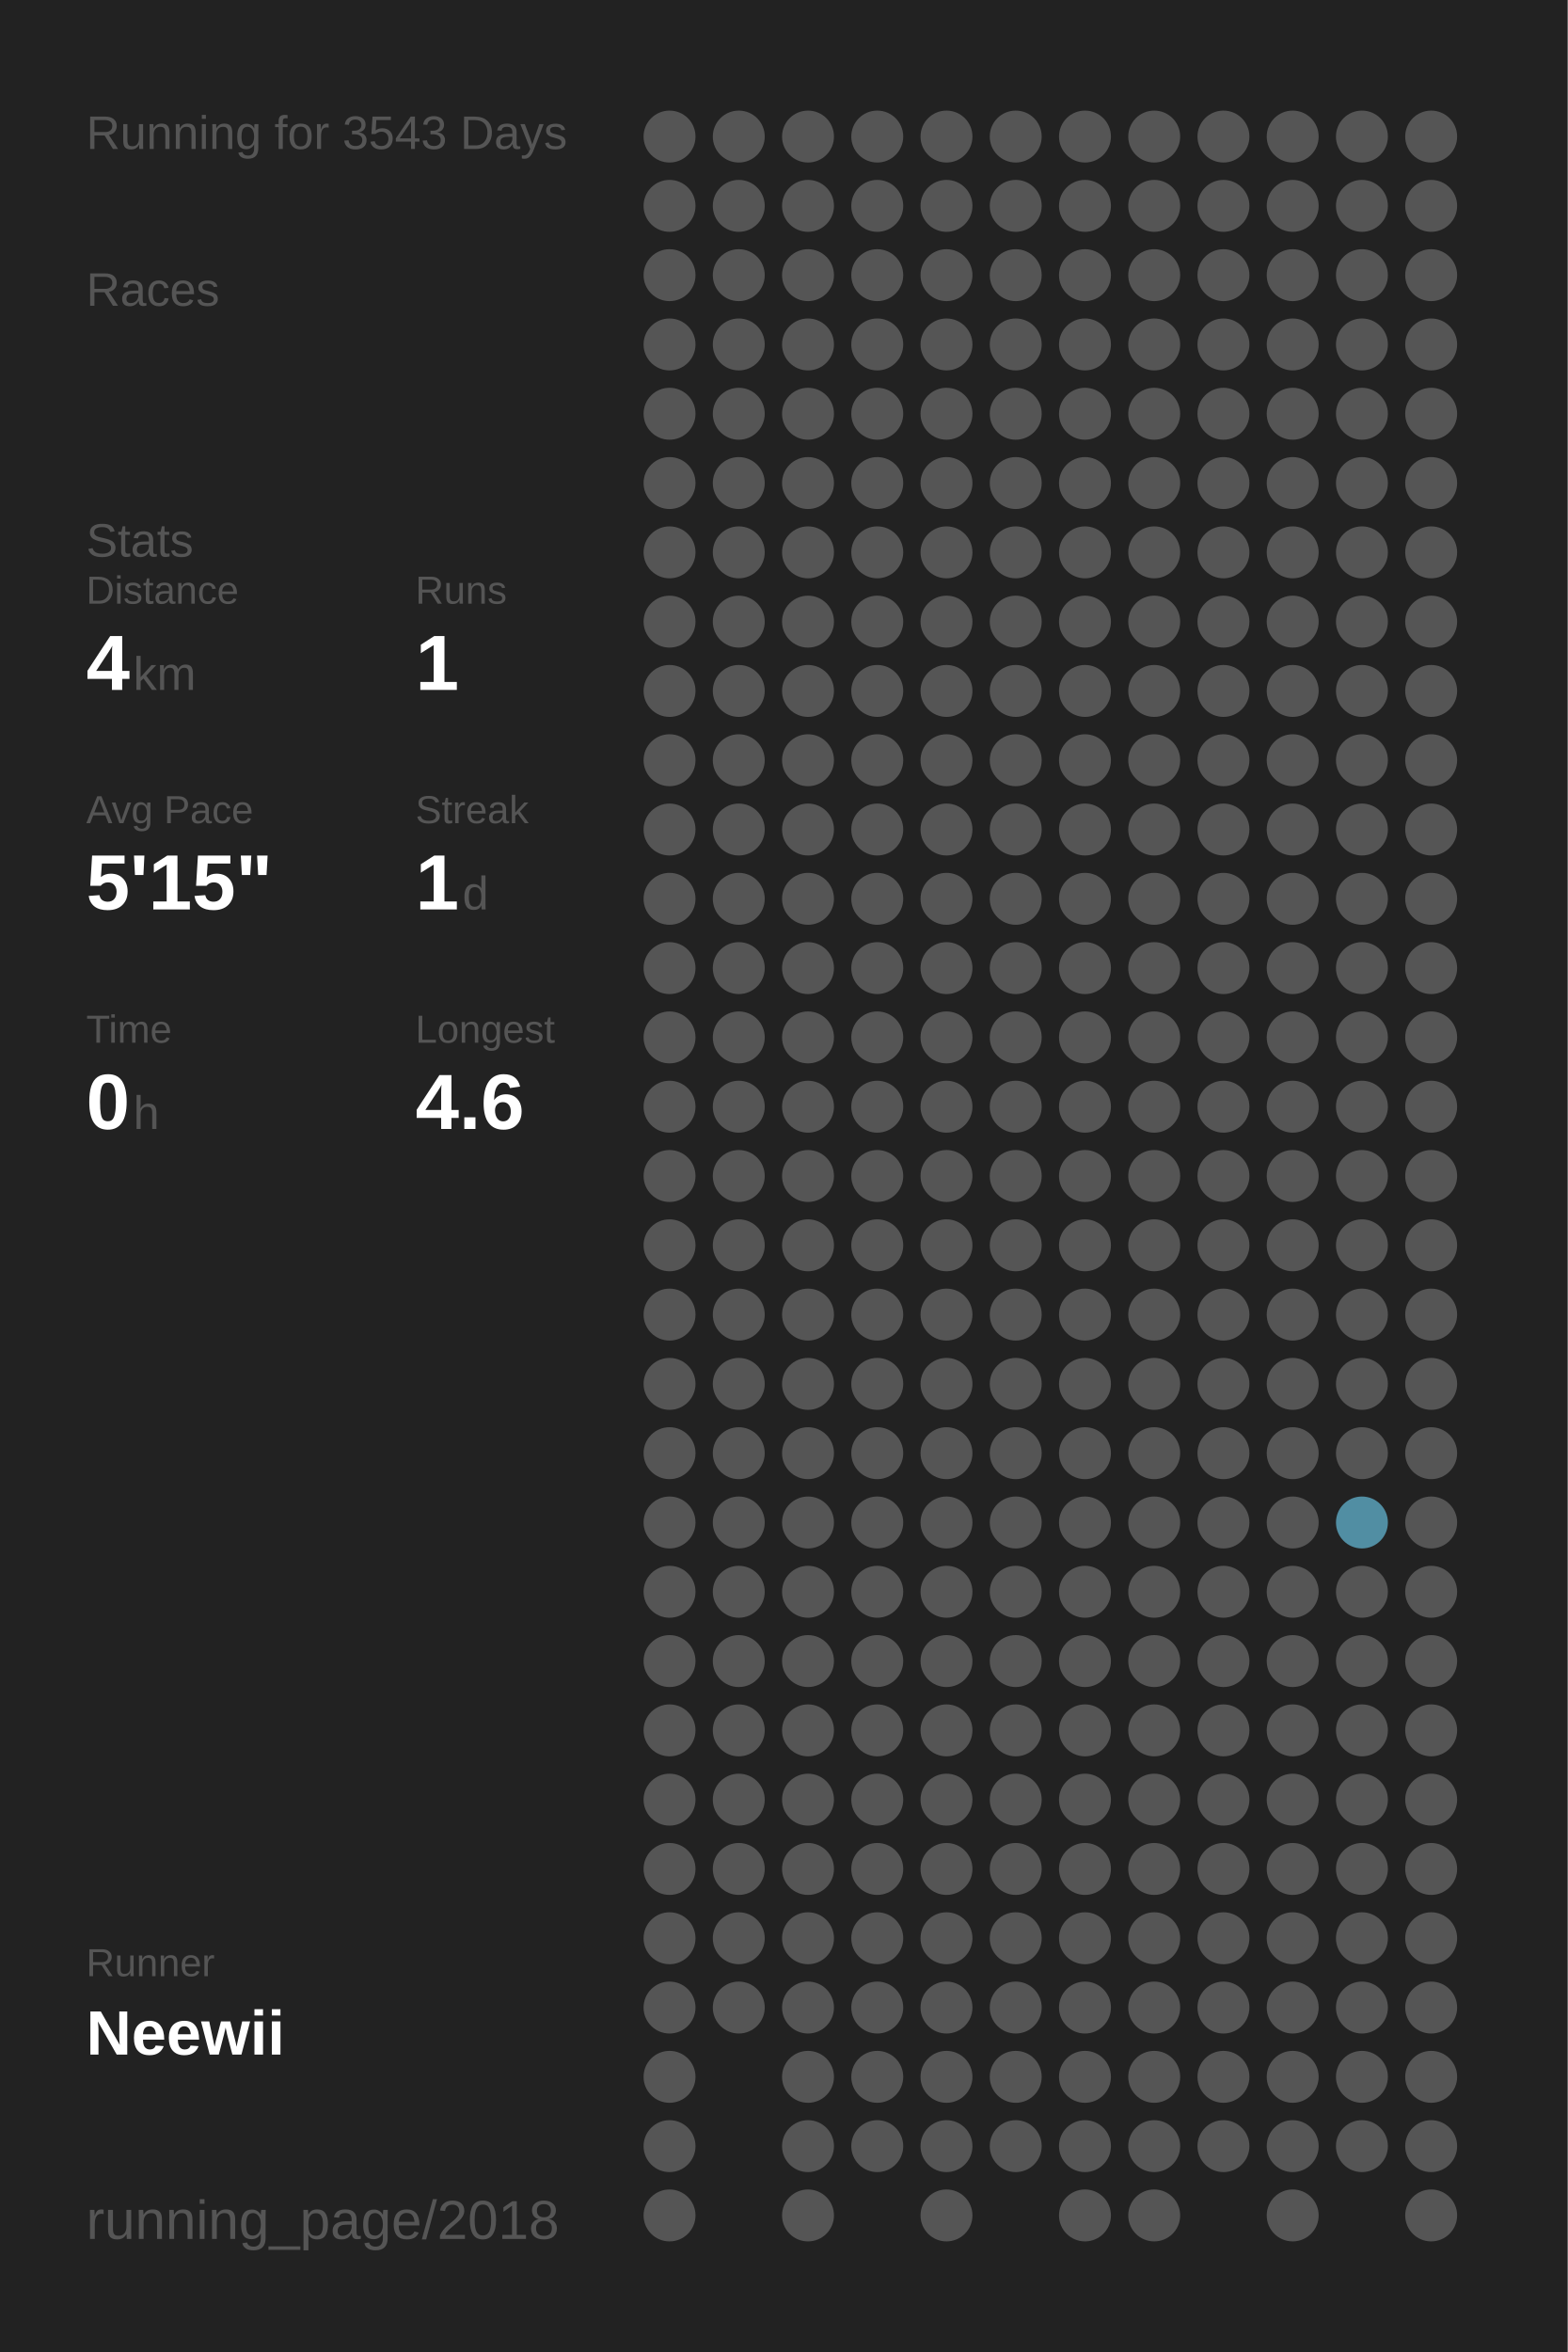
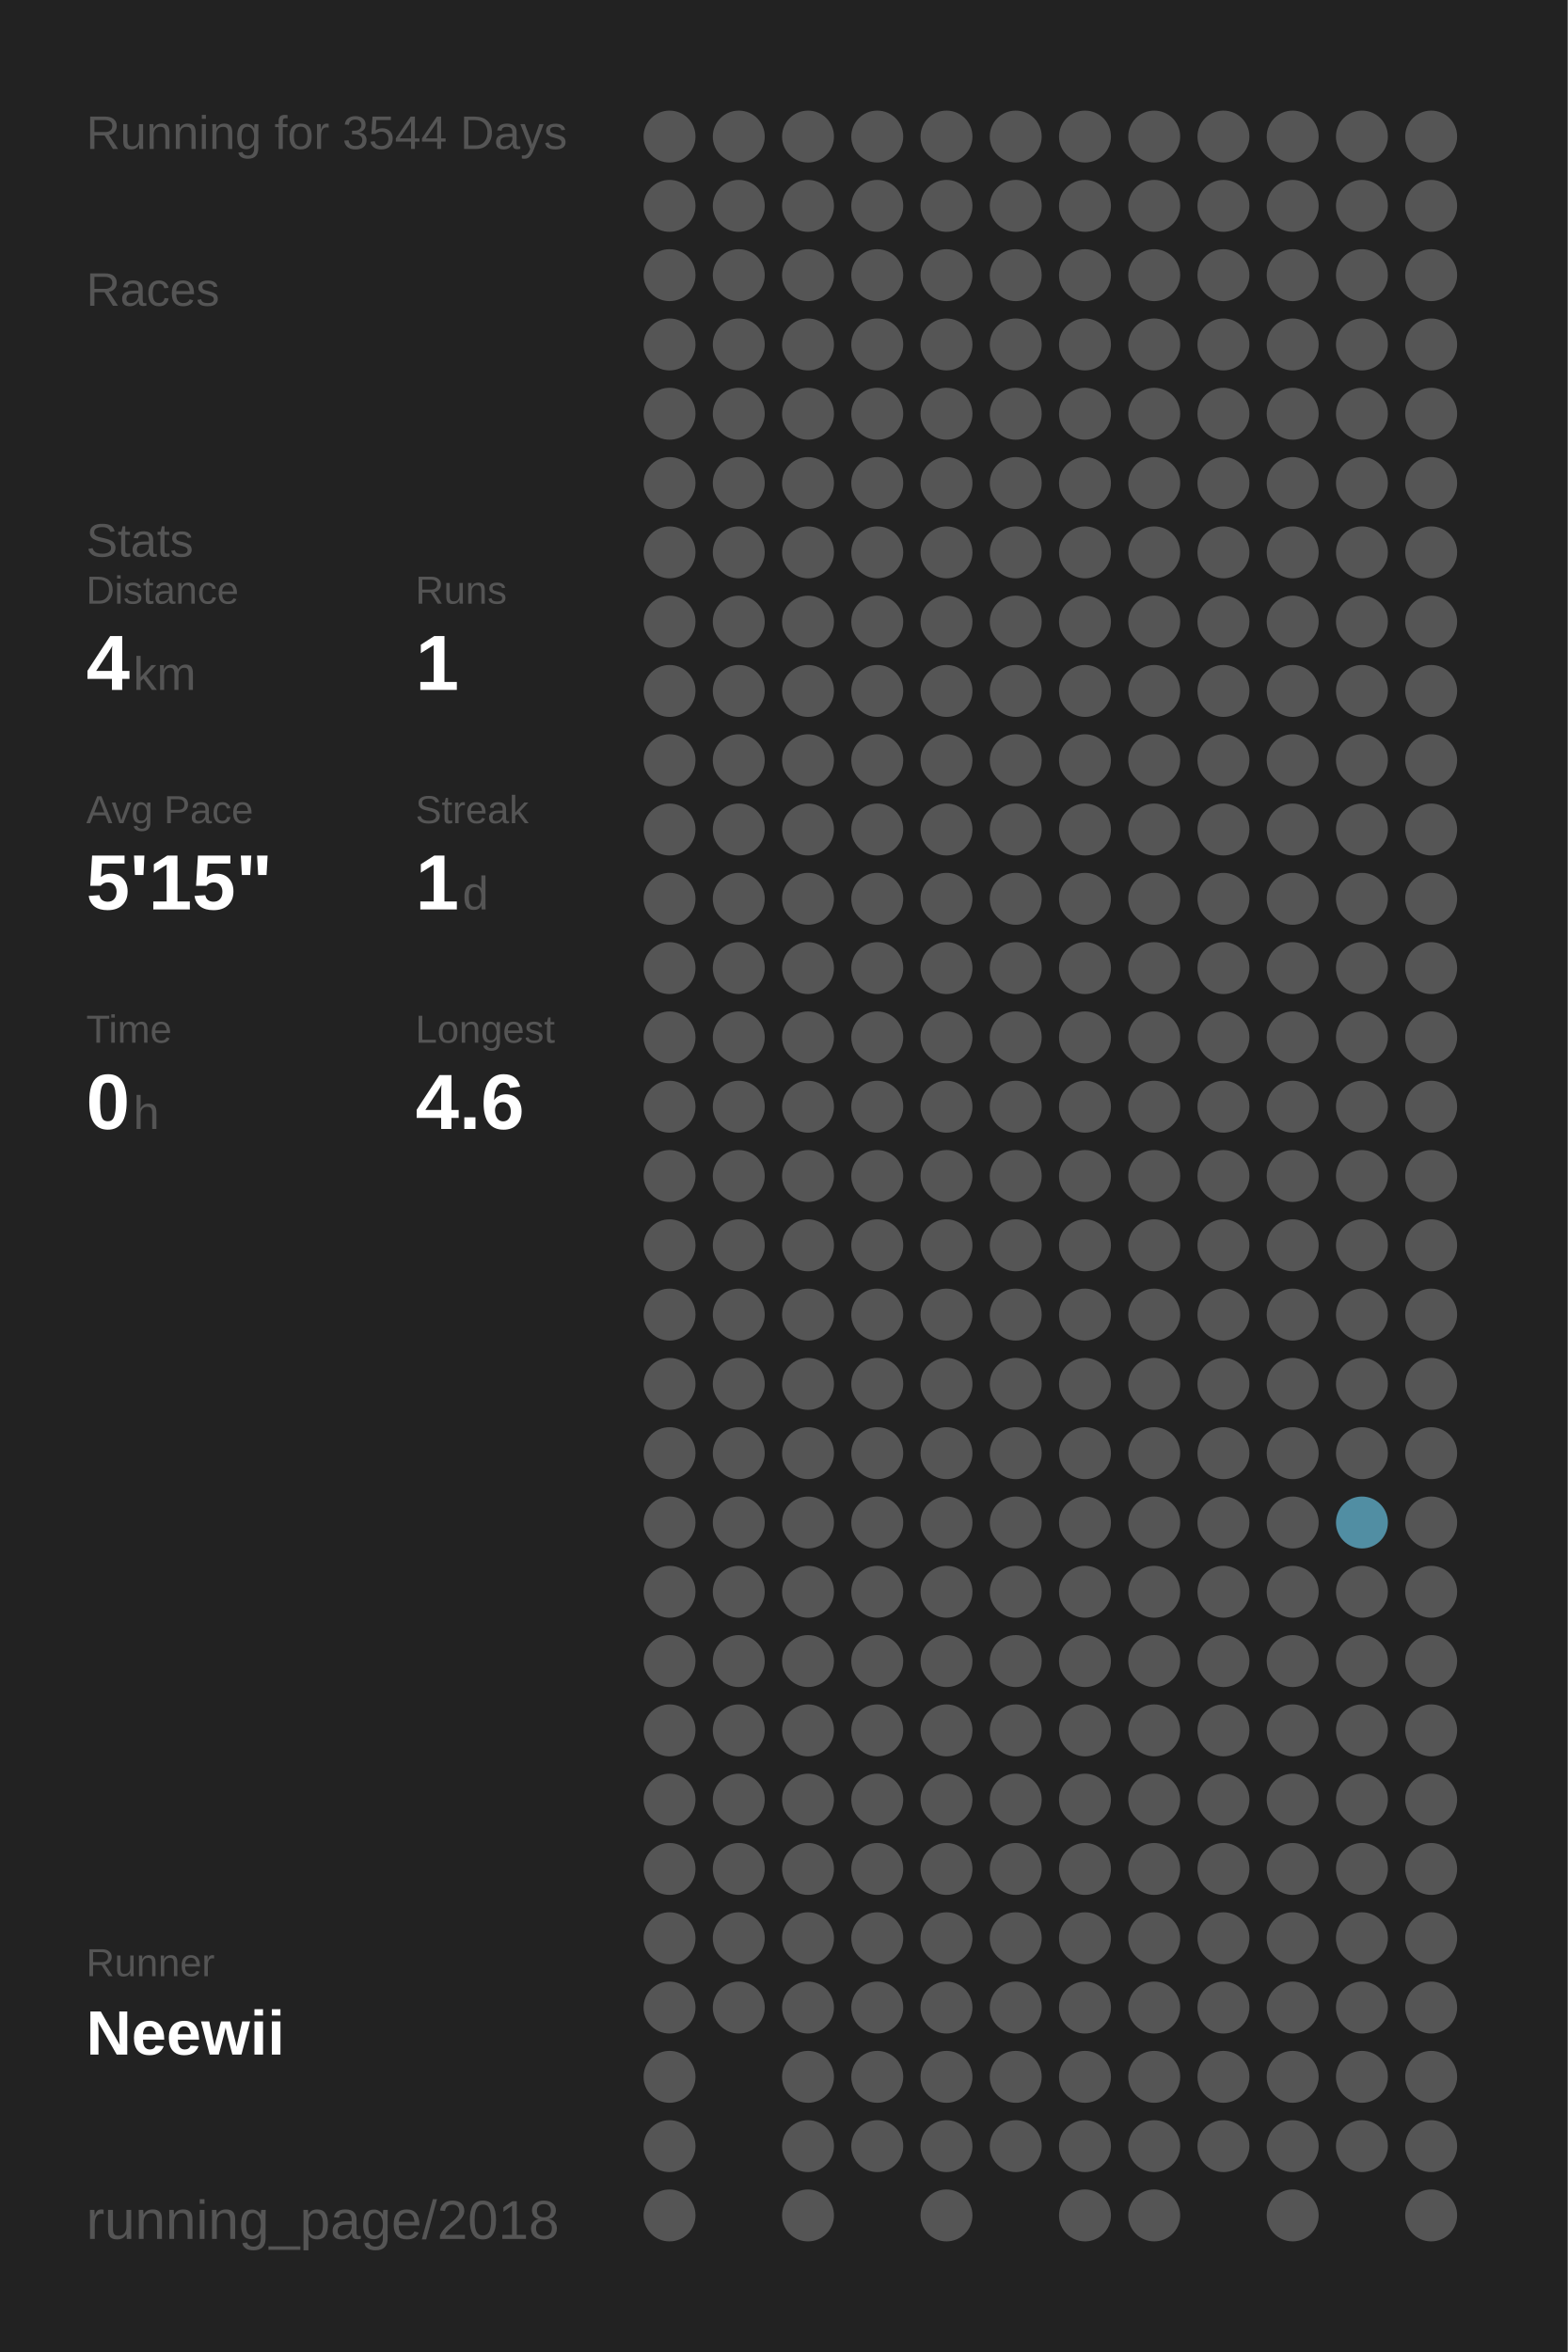
<svg xmlns="http://www.w3.org/2000/svg" baseProfile="full" height="300mm" version="1.1" viewBox="0,0,200,300" width="200mm">
  <defs />
  <rect fill="#222222" height="300" width="200" x="0" y="0" />
-   <text fill="#555555" style="font-size:6px; font-family:Arial;" x="11" y="19">Running for 3543 Days</text>
+   <text fill="#555555" style="font-size:6px; font-family:Arial;" x="11" y="19">Running for 3544 Days</text>
  <text fill="#555555" style="font-size:6px; font-family:Arial;" x="11" y="39">Races</text>
  <text fill="#555555" style="font-size:6px; font-family:Arial;" x="11" y="71">Stats</text>
  <text fill="#555555" style="font-size:5px; font-family:Arial;" x="11" y="77">Distance</text>
  <text fill="#FFFFFF" style="font-size:10px; font-family:Arial; font-weight:bold;" x="11" y="88">4</text>
  <text fill="#555555" style="font-size:6px; font-family:Arial;" x="17" y="88">km</text>
  <text fill="#555555" style="font-size:5px; font-family:Arial;" x="53" y="77">Runs</text>
  <text fill="#FFFFFF" style="font-size:10px; font-family:Arial; font-weight:bold;" x="53" y="88">1</text>
  <text fill="#555555" style="font-size:5px; font-family:Arial;" x="11" y="105">Avg Pace</text>
  <text fill="#FFFFFF" style="font-size:10px; font-family:Arial; font-weight:bold;" x="11" y="116">5'15"</text>
  <text fill="#555555" style="font-size:5px; font-family:Arial;" x="53" y="105">Streak</text>
  <text fill="#FFFFFF" style="font-size:10px; font-family:Arial; font-weight:bold;" x="53" y="116">1</text>
  <text fill="#555555" style="font-size:6px; font-family:Arial;" x="59" y="116">d</text>
  <text fill="#555555" style="font-size:5px; font-family:Arial;" x="11" y="133">Time</text>
  <text fill="#FFFFFF" style="font-size:10px; font-family:Arial; font-weight:bold;" x="11" y="144">0</text>
  <text fill="#555555" style="font-size:6px; font-family:Arial;" x="17" y="144">h</text>
  <text fill="#555555" style="font-size:5px; font-family:Arial;" x="53" y="133">Longest</text>
  <text fill="#FFFFFF" style="font-size:10px; font-family:Arial; font-weight:bold;" x="53" y="144">4.6</text>
  <text fill="#555555" style="font-size:5px; font-family:Arial;" x="11" y="252.065">Runner</text>
  <text fill="#FFFFFF" style="font-size:8px; font-family:Arial; font-weight:bold;" x="11" y="262.065">Neewii</text>
  <text fill="#555555" style="font-size:7px; font-family:Arial;" x="11" y="285.581">running_page/2018</text>
  <circle cx="85.417" cy="17.419" fill="#555555" r="3.312" />
  <circle cx="85.417" cy="26.258" fill="#555555" r="3.312" />
  <circle cx="85.417" cy="35.097" fill="#555555" r="3.312" />
  <circle cx="85.417" cy="43.935" fill="#555555" r="3.312" />
  <circle cx="85.417" cy="52.774" fill="#555555" r="3.312" />
  <circle cx="85.417" cy="61.613" fill="#555555" r="3.312" />
  <circle cx="85.417" cy="70.452" fill="#555555" r="3.312" />
  <circle cx="85.417" cy="79.29" fill="#555555" r="3.312" />
  <circle cx="85.417" cy="88.129" fill="#555555" r="3.312" />
  <circle cx="85.417" cy="96.968" fill="#555555" r="3.312" />
  <circle cx="85.417" cy="105.806" fill="#555555" r="3.312" />
  <circle cx="85.417" cy="114.645" fill="#555555" r="3.312" />
  <circle cx="85.417" cy="123.484" fill="#555555" r="3.312" />
  <circle cx="85.417" cy="132.323" fill="#555555" r="3.312" />
  <circle cx="85.417" cy="141.161" fill="#555555" r="3.312" />
  <circle cx="85.417" cy="150" fill="#555555" r="3.312" />
  <circle cx="85.417" cy="158.839" fill="#555555" r="3.312" />
  <circle cx="85.417" cy="167.677" fill="#555555" r="3.312" />
  <circle cx="85.417" cy="176.516" fill="#555555" r="3.312" />
  <circle cx="85.417" cy="185.355" fill="#555555" r="3.312" />
  <circle cx="85.417" cy="194.194" fill="#555555" r="3.312" />
  <circle cx="85.417" cy="203.032" fill="#555555" r="3.312" />
  <circle cx="85.417" cy="211.871" fill="#555555" r="3.312" />
  <circle cx="85.417" cy="220.71" fill="#555555" r="3.312" />
  <circle cx="85.417" cy="229.548" fill="#555555" r="3.312" />
  <circle cx="85.417" cy="238.387" fill="#555555" r="3.312" />
  <circle cx="85.417" cy="247.226" fill="#555555" r="3.312" />
  <circle cx="85.417" cy="256.065" fill="#555555" r="3.312" />
  <circle cx="85.417" cy="264.903" fill="#555555" r="3.312" />
  <circle cx="85.417" cy="273.742" fill="#555555" r="3.312" />
  <circle cx="85.417" cy="282.581" fill="#555555" r="3.312" />
  <circle cx="94.25" cy="17.419" fill="#555555" r="3.312" />
  <circle cx="94.25" cy="26.258" fill="#555555" r="3.312" />
  <circle cx="94.25" cy="35.097" fill="#555555" r="3.312" />
  <circle cx="94.25" cy="43.935" fill="#555555" r="3.312" />
  <circle cx="94.25" cy="52.774" fill="#555555" r="3.312" />
  <circle cx="94.25" cy="61.613" fill="#555555" r="3.312" />
  <circle cx="94.25" cy="70.452" fill="#555555" r="3.312" />
  <circle cx="94.25" cy="79.29" fill="#555555" r="3.312" />
  <circle cx="94.25" cy="88.129" fill="#555555" r="3.312" />
  <circle cx="94.25" cy="96.968" fill="#555555" r="3.312" />
  <circle cx="94.25" cy="105.806" fill="#555555" r="3.312" />
  <circle cx="94.25" cy="114.645" fill="#555555" r="3.312" />
  <circle cx="94.25" cy="123.484" fill="#555555" r="3.312" />
  <circle cx="94.25" cy="132.323" fill="#555555" r="3.312" />
  <circle cx="94.25" cy="141.161" fill="#555555" r="3.312" />
  <circle cx="94.25" cy="150" fill="#555555" r="3.312" />
  <circle cx="94.25" cy="158.839" fill="#555555" r="3.312" />
  <circle cx="94.25" cy="167.677" fill="#555555" r="3.312" />
  <circle cx="94.25" cy="176.516" fill="#555555" r="3.312" />
  <circle cx="94.25" cy="185.355" fill="#555555" r="3.312" />
  <circle cx="94.25" cy="194.194" fill="#555555" r="3.312" />
  <circle cx="94.25" cy="203.032" fill="#555555" r="3.312" />
  <circle cx="94.25" cy="211.871" fill="#555555" r="3.312" />
  <circle cx="94.25" cy="220.71" fill="#555555" r="3.312" />
  <circle cx="94.25" cy="229.548" fill="#555555" r="3.312" />
  <circle cx="94.25" cy="238.387" fill="#555555" r="3.312" />
  <circle cx="94.25" cy="247.226" fill="#555555" r="3.312" />
  <circle cx="94.25" cy="256.065" fill="#555555" r="3.312" />
  <circle cx="103.083" cy="17.419" fill="#555555" r="3.312" />
  <circle cx="103.083" cy="26.258" fill="#555555" r="3.312" />
  <circle cx="103.083" cy="35.097" fill="#555555" r="3.312" />
  <circle cx="103.083" cy="43.935" fill="#555555" r="3.312" />
  <circle cx="103.083" cy="52.774" fill="#555555" r="3.312" />
  <circle cx="103.083" cy="61.613" fill="#555555" r="3.312" />
  <circle cx="103.083" cy="70.452" fill="#555555" r="3.312" />
  <circle cx="103.083" cy="79.29" fill="#555555" r="3.312" />
  <circle cx="103.083" cy="88.129" fill="#555555" r="3.312" />
  <circle cx="103.083" cy="96.968" fill="#555555" r="3.312" />
  <circle cx="103.083" cy="105.806" fill="#555555" r="3.312" />
  <circle cx="103.083" cy="114.645" fill="#555555" r="3.312" />
  <circle cx="103.083" cy="123.484" fill="#555555" r="3.312" />
  <circle cx="103.083" cy="132.323" fill="#555555" r="3.312" />
  <circle cx="103.083" cy="141.161" fill="#555555" r="3.312" />
  <circle cx="103.083" cy="150" fill="#555555" r="3.312" />
  <circle cx="103.083" cy="158.839" fill="#555555" r="3.312" />
  <circle cx="103.083" cy="167.677" fill="#555555" r="3.312" />
  <circle cx="103.083" cy="176.516" fill="#555555" r="3.312" />
  <circle cx="103.083" cy="185.355" fill="#555555" r="3.312" />
  <circle cx="103.083" cy="194.194" fill="#555555" r="3.312" />
  <circle cx="103.083" cy="203.032" fill="#555555" r="3.312" />
  <circle cx="103.083" cy="211.871" fill="#555555" r="3.312" />
  <circle cx="103.083" cy="220.71" fill="#555555" r="3.312" />
  <circle cx="103.083" cy="229.548" fill="#555555" r="3.312" />
  <circle cx="103.083" cy="238.387" fill="#555555" r="3.312" />
  <circle cx="103.083" cy="247.226" fill="#555555" r="3.312" />
  <circle cx="103.083" cy="256.065" fill="#555555" r="3.312" />
  <circle cx="103.083" cy="264.903" fill="#555555" r="3.312" />
  <circle cx="103.083" cy="273.742" fill="#555555" r="3.312" />
  <circle cx="103.083" cy="282.581" fill="#555555" r="3.312" />
  <circle cx="111.917" cy="17.419" fill="#555555" r="3.312" />
  <circle cx="111.917" cy="26.258" fill="#555555" r="3.312" />
  <circle cx="111.917" cy="35.097" fill="#555555" r="3.312" />
  <circle cx="111.917" cy="43.935" fill="#555555" r="3.312" />
  <circle cx="111.917" cy="52.774" fill="#555555" r="3.312" />
  <circle cx="111.917" cy="61.613" fill="#555555" r="3.312" />
  <circle cx="111.917" cy="70.452" fill="#555555" r="3.312" />
  <circle cx="111.917" cy="79.29" fill="#555555" r="3.312" />
  <circle cx="111.917" cy="88.129" fill="#555555" r="3.312" />
  <circle cx="111.917" cy="96.968" fill="#555555" r="3.312" />
  <circle cx="111.917" cy="105.806" fill="#555555" r="3.312" />
  <circle cx="111.917" cy="114.645" fill="#555555" r="3.312" />
  <circle cx="111.917" cy="123.484" fill="#555555" r="3.312" />
  <circle cx="111.917" cy="132.323" fill="#555555" r="3.312" />
  <circle cx="111.917" cy="141.161" fill="#555555" r="3.312" />
  <circle cx="111.917" cy="150" fill="#555555" r="3.312" />
  <circle cx="111.917" cy="158.839" fill="#555555" r="3.312" />
  <circle cx="111.917" cy="167.677" fill="#555555" r="3.312" />
  <circle cx="111.917" cy="176.516" fill="#555555" r="3.312" />
  <circle cx="111.917" cy="185.355" fill="#555555" r="3.312" />
  <circle cx="111.917" cy="194.194" fill="#555555" r="3.312" />
  <circle cx="111.917" cy="203.032" fill="#555555" r="3.312" />
  <circle cx="111.917" cy="211.871" fill="#555555" r="3.312" />
  <circle cx="111.917" cy="220.71" fill="#555555" r="3.312" />
  <circle cx="111.917" cy="229.548" fill="#555555" r="3.312" />
  <circle cx="111.917" cy="238.387" fill="#555555" r="3.312" />
  <circle cx="111.917" cy="247.226" fill="#555555" r="3.312" />
  <circle cx="111.917" cy="256.065" fill="#555555" r="3.312" />
  <circle cx="111.917" cy="264.903" fill="#555555" r="3.312" />
  <circle cx="111.917" cy="273.742" fill="#555555" r="3.312" />
  <circle cx="120.75" cy="17.419" fill="#555555" r="3.312" />
  <circle cx="120.75" cy="26.258" fill="#555555" r="3.312" />
  <circle cx="120.75" cy="35.097" fill="#555555" r="3.312" />
  <circle cx="120.75" cy="43.935" fill="#555555" r="3.312" />
  <circle cx="120.75" cy="52.774" fill="#555555" r="3.312" />
  <circle cx="120.75" cy="61.613" fill="#555555" r="3.312" />
  <circle cx="120.75" cy="70.452" fill="#555555" r="3.312" />
  <circle cx="120.75" cy="79.29" fill="#555555" r="3.312" />
  <circle cx="120.75" cy="88.129" fill="#555555" r="3.312" />
  <circle cx="120.75" cy="96.968" fill="#555555" r="3.312" />
  <circle cx="120.75" cy="105.806" fill="#555555" r="3.312" />
  <circle cx="120.75" cy="114.645" fill="#555555" r="3.312" />
  <circle cx="120.75" cy="123.484" fill="#555555" r="3.312" />
  <circle cx="120.75" cy="132.323" fill="#555555" r="3.312" />
  <circle cx="120.75" cy="141.161" fill="#555555" r="3.312" />
  <circle cx="120.75" cy="150" fill="#555555" r="3.312" />
  <circle cx="120.75" cy="158.839" fill="#555555" r="3.312" />
  <circle cx="120.75" cy="167.677" fill="#555555" r="3.312" />
  <circle cx="120.75" cy="176.516" fill="#555555" r="3.312" />
  <circle cx="120.75" cy="185.355" fill="#555555" r="3.312" />
  <circle cx="120.75" cy="194.194" fill="#555555" r="3.312" />
  <circle cx="120.75" cy="203.032" fill="#555555" r="3.312" />
  <circle cx="120.75" cy="211.871" fill="#555555" r="3.312" />
  <circle cx="120.75" cy="220.71" fill="#555555" r="3.312" />
  <circle cx="120.75" cy="229.548" fill="#555555" r="3.312" />
  <circle cx="120.75" cy="238.387" fill="#555555" r="3.312" />
  <circle cx="120.75" cy="247.226" fill="#555555" r="3.312" />
  <circle cx="120.75" cy="256.065" fill="#555555" r="3.312" />
  <circle cx="120.75" cy="264.903" fill="#555555" r="3.312" />
  <circle cx="120.75" cy="273.742" fill="#555555" r="3.312" />
  <circle cx="120.75" cy="282.581" fill="#555555" r="3.312" />
  <circle cx="129.583" cy="17.419" fill="#555555" r="3.312" />
  <circle cx="129.583" cy="26.258" fill="#555555" r="3.312" />
  <circle cx="129.583" cy="35.097" fill="#555555" r="3.312" />
  <circle cx="129.583" cy="43.935" fill="#555555" r="3.312" />
  <circle cx="129.583" cy="52.774" fill="#555555" r="3.312" />
  <circle cx="129.583" cy="61.613" fill="#555555" r="3.312" />
  <circle cx="129.583" cy="70.452" fill="#555555" r="3.312" />
  <circle cx="129.583" cy="79.29" fill="#555555" r="3.312" />
  <circle cx="129.583" cy="88.129" fill="#555555" r="3.312" />
  <circle cx="129.583" cy="96.968" fill="#555555" r="3.312" />
  <circle cx="129.583" cy="105.806" fill="#555555" r="3.312" />
  <circle cx="129.583" cy="114.645" fill="#555555" r="3.312" />
  <circle cx="129.583" cy="123.484" fill="#555555" r="3.312" />
  <circle cx="129.583" cy="132.323" fill="#555555" r="3.312" />
  <circle cx="129.583" cy="141.161" fill="#555555" r="3.312" />
  <circle cx="129.583" cy="150" fill="#555555" r="3.312" />
  <circle cx="129.583" cy="158.839" fill="#555555" r="3.312" />
  <circle cx="129.583" cy="167.677" fill="#555555" r="3.312" />
  <circle cx="129.583" cy="176.516" fill="#555555" r="3.312" />
  <circle cx="129.583" cy="185.355" fill="#555555" r="3.312" />
  <circle cx="129.583" cy="194.194" fill="#555555" r="3.312" />
  <circle cx="129.583" cy="203.032" fill="#555555" r="3.312" />
  <circle cx="129.583" cy="211.871" fill="#555555" r="3.312" />
  <circle cx="129.583" cy="220.71" fill="#555555" r="3.312" />
  <circle cx="129.583" cy="229.548" fill="#555555" r="3.312" />
  <circle cx="129.583" cy="238.387" fill="#555555" r="3.312" />
  <circle cx="129.583" cy="247.226" fill="#555555" r="3.312" />
  <circle cx="129.583" cy="256.065" fill="#555555" r="3.312" />
  <circle cx="129.583" cy="264.903" fill="#555555" r="3.312" />
  <circle cx="129.583" cy="273.742" fill="#555555" r="3.312" />
  <circle cx="138.417" cy="17.419" fill="#555555" r="3.312" />
  <circle cx="138.417" cy="26.258" fill="#555555" r="3.312" />
  <circle cx="138.417" cy="35.097" fill="#555555" r="3.312" />
  <circle cx="138.417" cy="43.935" fill="#555555" r="3.312" />
  <circle cx="138.417" cy="52.774" fill="#555555" r="3.312" />
  <circle cx="138.417" cy="61.613" fill="#555555" r="3.312" />
  <circle cx="138.417" cy="70.452" fill="#555555" r="3.312" />
  <circle cx="138.417" cy="79.29" fill="#555555" r="3.312" />
  <circle cx="138.417" cy="88.129" fill="#555555" r="3.312" />
  <circle cx="138.417" cy="96.968" fill="#555555" r="3.312" />
  <circle cx="138.417" cy="105.806" fill="#555555" r="3.312" />
  <circle cx="138.417" cy="114.645" fill="#555555" r="3.312" />
  <circle cx="138.417" cy="123.484" fill="#555555" r="3.312" />
  <circle cx="138.417" cy="132.323" fill="#555555" r="3.312" />
  <circle cx="138.417" cy="141.161" fill="#555555" r="3.312" />
  <circle cx="138.417" cy="150" fill="#555555" r="3.312" />
  <circle cx="138.417" cy="158.839" fill="#555555" r="3.312" />
  <circle cx="138.417" cy="167.677" fill="#555555" r="3.312" />
  <circle cx="138.417" cy="176.516" fill="#555555" r="3.312" />
  <circle cx="138.417" cy="185.355" fill="#555555" r="3.312" />
  <circle cx="138.417" cy="194.194" fill="#555555" r="3.312" />
  <circle cx="138.417" cy="203.032" fill="#555555" r="3.312" />
  <circle cx="138.417" cy="211.871" fill="#555555" r="3.312" />
  <circle cx="138.417" cy="220.71" fill="#555555" r="3.312" />
  <circle cx="138.417" cy="229.548" fill="#555555" r="3.312" />
  <circle cx="138.417" cy="238.387" fill="#555555" r="3.312" />
  <circle cx="138.417" cy="247.226" fill="#555555" r="3.312" />
  <circle cx="138.417" cy="256.065" fill="#555555" r="3.312" />
  <circle cx="138.417" cy="264.903" fill="#555555" r="3.312" />
  <circle cx="138.417" cy="273.742" fill="#555555" r="3.312" />
  <circle cx="138.417" cy="282.581" fill="#555555" r="3.312" />
  <circle cx="147.25" cy="17.419" fill="#555555" r="3.312" />
  <circle cx="147.25" cy="26.258" fill="#555555" r="3.312" />
  <circle cx="147.25" cy="35.097" fill="#555555" r="3.312" />
  <circle cx="147.25" cy="43.935" fill="#555555" r="3.312" />
  <circle cx="147.25" cy="52.774" fill="#555555" r="3.312" />
  <circle cx="147.25" cy="61.613" fill="#555555" r="3.312" />
  <circle cx="147.25" cy="70.452" fill="#555555" r="3.312" />
  <circle cx="147.25" cy="79.29" fill="#555555" r="3.312" />
  <circle cx="147.25" cy="88.129" fill="#555555" r="3.312" />
  <circle cx="147.25" cy="96.968" fill="#555555" r="3.312" />
  <circle cx="147.25" cy="105.806" fill="#555555" r="3.312" />
  <circle cx="147.25" cy="114.645" fill="#555555" r="3.312" />
  <circle cx="147.25" cy="123.484" fill="#555555" r="3.312" />
  <circle cx="147.25" cy="132.323" fill="#555555" r="3.312" />
  <circle cx="147.25" cy="141.161" fill="#555555" r="3.312" />
  <circle cx="147.25" cy="150" fill="#555555" r="3.312" />
  <circle cx="147.25" cy="158.839" fill="#555555" r="3.312" />
  <circle cx="147.25" cy="167.677" fill="#555555" r="3.312" />
  <circle cx="147.25" cy="176.516" fill="#555555" r="3.312" />
  <circle cx="147.25" cy="185.355" fill="#555555" r="3.312" />
  <circle cx="147.25" cy="194.194" fill="#555555" r="3.312" />
  <circle cx="147.25" cy="203.032" fill="#555555" r="3.312" />
  <circle cx="147.25" cy="211.871" fill="#555555" r="3.312" />
  <circle cx="147.25" cy="220.71" fill="#555555" r="3.312" />
  <circle cx="147.25" cy="229.548" fill="#555555" r="3.312" />
  <circle cx="147.25" cy="238.387" fill="#555555" r="3.312" />
  <circle cx="147.25" cy="247.226" fill="#555555" r="3.312" />
  <circle cx="147.25" cy="256.065" fill="#555555" r="3.312" />
  <circle cx="147.25" cy="264.903" fill="#555555" r="3.312" />
  <circle cx="147.25" cy="273.742" fill="#555555" r="3.312" />
  <circle cx="147.25" cy="282.581" fill="#555555" r="3.312" />
  <circle cx="156.083" cy="17.419" fill="#555555" r="3.312" />
  <circle cx="156.083" cy="26.258" fill="#555555" r="3.312" />
  <circle cx="156.083" cy="35.097" fill="#555555" r="3.312" />
  <circle cx="156.083" cy="43.935" fill="#555555" r="3.312" />
  <circle cx="156.083" cy="52.774" fill="#555555" r="3.312" />
  <circle cx="156.083" cy="61.613" fill="#555555" r="3.312" />
  <circle cx="156.083" cy="70.452" fill="#555555" r="3.312" />
  <circle cx="156.083" cy="79.29" fill="#555555" r="3.312" />
  <circle cx="156.083" cy="88.129" fill="#555555" r="3.312" />
  <circle cx="156.083" cy="96.968" fill="#555555" r="3.312" />
  <circle cx="156.083" cy="105.806" fill="#555555" r="3.312" />
  <circle cx="156.083" cy="114.645" fill="#555555" r="3.312" />
  <circle cx="156.083" cy="123.484" fill="#555555" r="3.312" />
  <circle cx="156.083" cy="132.323" fill="#555555" r="3.312" />
  <circle cx="156.083" cy="141.161" fill="#555555" r="3.312" />
  <circle cx="156.083" cy="150" fill="#555555" r="3.312" />
  <circle cx="156.083" cy="158.839" fill="#555555" r="3.312" />
  <circle cx="156.083" cy="167.677" fill="#555555" r="3.312" />
  <circle cx="156.083" cy="176.516" fill="#555555" r="3.312" />
  <circle cx="156.083" cy="185.355" fill="#555555" r="3.312" />
  <circle cx="156.083" cy="194.194" fill="#555555" r="3.312" />
  <circle cx="156.083" cy="203.032" fill="#555555" r="3.312" />
  <circle cx="156.083" cy="211.871" fill="#555555" r="3.312" />
  <circle cx="156.083" cy="220.71" fill="#555555" r="3.312" />
  <circle cx="156.083" cy="229.548" fill="#555555" r="3.312" />
  <circle cx="156.083" cy="238.387" fill="#555555" r="3.312" />
  <circle cx="156.083" cy="247.226" fill="#555555" r="3.312" />
  <circle cx="156.083" cy="256.065" fill="#555555" r="3.312" />
  <circle cx="156.083" cy="264.903" fill="#555555" r="3.312" />
  <circle cx="156.083" cy="273.742" fill="#555555" r="3.312" />
  <circle cx="164.917" cy="17.419" fill="#555555" r="3.312" />
  <circle cx="164.917" cy="26.258" fill="#555555" r="3.312" />
  <circle cx="164.917" cy="35.097" fill="#555555" r="3.312" />
  <circle cx="164.917" cy="43.935" fill="#555555" r="3.312" />
  <circle cx="164.917" cy="52.774" fill="#555555" r="3.312" />
  <circle cx="164.917" cy="61.613" fill="#555555" r="3.312" />
  <circle cx="164.917" cy="70.452" fill="#555555" r="3.312" />
  <circle cx="164.917" cy="79.29" fill="#555555" r="3.312" />
  <circle cx="164.917" cy="88.129" fill="#555555" r="3.312" />
  <circle cx="164.917" cy="96.968" fill="#555555" r="3.312" />
  <circle cx="164.917" cy="105.806" fill="#555555" r="3.312" />
  <circle cx="164.917" cy="114.645" fill="#555555" r="3.312" />
  <circle cx="164.917" cy="123.484" fill="#555555" r="3.312" />
  <circle cx="164.917" cy="132.323" fill="#555555" r="3.312" />
  <circle cx="164.917" cy="141.161" fill="#555555" r="3.312" />
  <circle cx="164.917" cy="150" fill="#555555" r="3.312" />
  <circle cx="164.917" cy="158.839" fill="#555555" r="3.312" />
  <circle cx="164.917" cy="167.677" fill="#555555" r="3.312" />
  <circle cx="164.917" cy="176.516" fill="#555555" r="3.312" />
  <circle cx="164.917" cy="185.355" fill="#555555" r="3.312" />
  <circle cx="164.917" cy="194.194" fill="#555555" r="3.312" />
  <circle cx="164.917" cy="203.032" fill="#555555" r="3.312" />
  <circle cx="164.917" cy="211.871" fill="#555555" r="3.312" />
  <circle cx="164.917" cy="220.71" fill="#555555" r="3.312" />
  <circle cx="164.917" cy="229.548" fill="#555555" r="3.312" />
  <circle cx="164.917" cy="238.387" fill="#555555" r="3.312" />
  <circle cx="164.917" cy="247.226" fill="#555555" r="3.312" />
  <circle cx="164.917" cy="256.065" fill="#555555" r="3.312" />
  <circle cx="164.917" cy="264.903" fill="#555555" r="3.312" />
  <circle cx="164.917" cy="273.742" fill="#555555" r="3.312" />
  <circle cx="164.917" cy="282.581" fill="#555555" r="3.312" />
  <circle cx="173.75" cy="17.419" fill="#555555" r="3.312" />
  <circle cx="173.75" cy="26.258" fill="#555555" r="3.312" />
  <circle cx="173.75" cy="35.097" fill="#555555" r="3.312" />
  <circle cx="173.75" cy="43.935" fill="#555555" r="3.312" />
  <circle cx="173.75" cy="52.774" fill="#555555" r="3.312" />
  <circle cx="173.75" cy="61.613" fill="#555555" r="3.312" />
  <circle cx="173.75" cy="70.452" fill="#555555" r="3.312" />
  <circle cx="173.75" cy="79.29" fill="#555555" r="3.312" />
  <circle cx="173.75" cy="88.129" fill="#555555" r="3.312" />
  <circle cx="173.75" cy="96.968" fill="#555555" r="3.312" />
  <circle cx="173.75" cy="105.806" fill="#555555" r="3.312" />
  <circle cx="173.75" cy="114.645" fill="#555555" r="3.312" />
  <circle cx="173.75" cy="123.484" fill="#555555" r="3.312" />
  <circle cx="173.75" cy="132.323" fill="#555555" r="3.312" />
  <circle cx="173.75" cy="141.161" fill="#555555" r="3.312" />
  <circle cx="173.75" cy="150" fill="#555555" r="3.312" />
  <circle cx="173.75" cy="158.839" fill="#555555" r="3.312" />
  <circle cx="173.75" cy="167.677" fill="#555555" r="3.312" />
  <circle cx="173.75" cy="176.516" fill="#555555" r="3.312" />
  <circle cx="173.75" cy="185.355" fill="#555555" r="3.312" />
  <circle cx="173.75" cy="194.194" fill="#518ea3" r="3.312" />
  <circle cx="173.75" cy="203.032" fill="#555555" r="3.312" />
  <circle cx="173.75" cy="211.871" fill="#555555" r="3.312" />
  <circle cx="173.75" cy="220.71" fill="#555555" r="3.312" />
  <circle cx="173.75" cy="229.548" fill="#555555" r="3.312" />
  <circle cx="173.75" cy="238.387" fill="#555555" r="3.312" />
  <circle cx="173.75" cy="247.226" fill="#555555" r="3.312" />
  <circle cx="173.75" cy="256.065" fill="#555555" r="3.312" />
  <circle cx="173.75" cy="264.903" fill="#555555" r="3.312" />
  <circle cx="173.75" cy="273.742" fill="#555555" r="3.312" />
  <circle cx="182.583" cy="17.419" fill="#555555" r="3.312" />
  <circle cx="182.583" cy="26.258" fill="#555555" r="3.312" />
  <circle cx="182.583" cy="35.097" fill="#555555" r="3.312" />
  <circle cx="182.583" cy="43.935" fill="#555555" r="3.312" />
  <circle cx="182.583" cy="52.774" fill="#555555" r="3.312" />
  <circle cx="182.583" cy="61.613" fill="#555555" r="3.312" />
  <circle cx="182.583" cy="70.452" fill="#555555" r="3.312" />
  <circle cx="182.583" cy="79.29" fill="#555555" r="3.312" />
  <circle cx="182.583" cy="88.129" fill="#555555" r="3.312" />
  <circle cx="182.583" cy="96.968" fill="#555555" r="3.312" />
  <circle cx="182.583" cy="105.806" fill="#555555" r="3.312" />
  <circle cx="182.583" cy="114.645" fill="#555555" r="3.312" />
  <circle cx="182.583" cy="123.484" fill="#555555" r="3.312" />
  <circle cx="182.583" cy="132.323" fill="#555555" r="3.312" />
  <circle cx="182.583" cy="141.161" fill="#555555" r="3.312" />
  <circle cx="182.583" cy="150" fill="#555555" r="3.312" />
  <circle cx="182.583" cy="158.839" fill="#555555" r="3.312" />
  <circle cx="182.583" cy="167.677" fill="#555555" r="3.312" />
  <circle cx="182.583" cy="176.516" fill="#555555" r="3.312" />
  <circle cx="182.583" cy="185.355" fill="#555555" r="3.312" />
  <circle cx="182.583" cy="194.194" fill="#555555" r="3.312" />
  <circle cx="182.583" cy="203.032" fill="#555555" r="3.312" />
  <circle cx="182.583" cy="211.871" fill="#555555" r="3.312" />
  <circle cx="182.583" cy="220.71" fill="#555555" r="3.312" />
  <circle cx="182.583" cy="229.548" fill="#555555" r="3.312" />
  <circle cx="182.583" cy="238.387" fill="#555555" r="3.312" />
  <circle cx="182.583" cy="247.226" fill="#555555" r="3.312" />
  <circle cx="182.583" cy="256.065" fill="#555555" r="3.312" />
  <circle cx="182.583" cy="264.903" fill="#555555" r="3.312" />
  <circle cx="182.583" cy="273.742" fill="#555555" r="3.312" />
  <circle cx="182.583" cy="282.581" fill="#555555" r="3.312" />
</svg>
